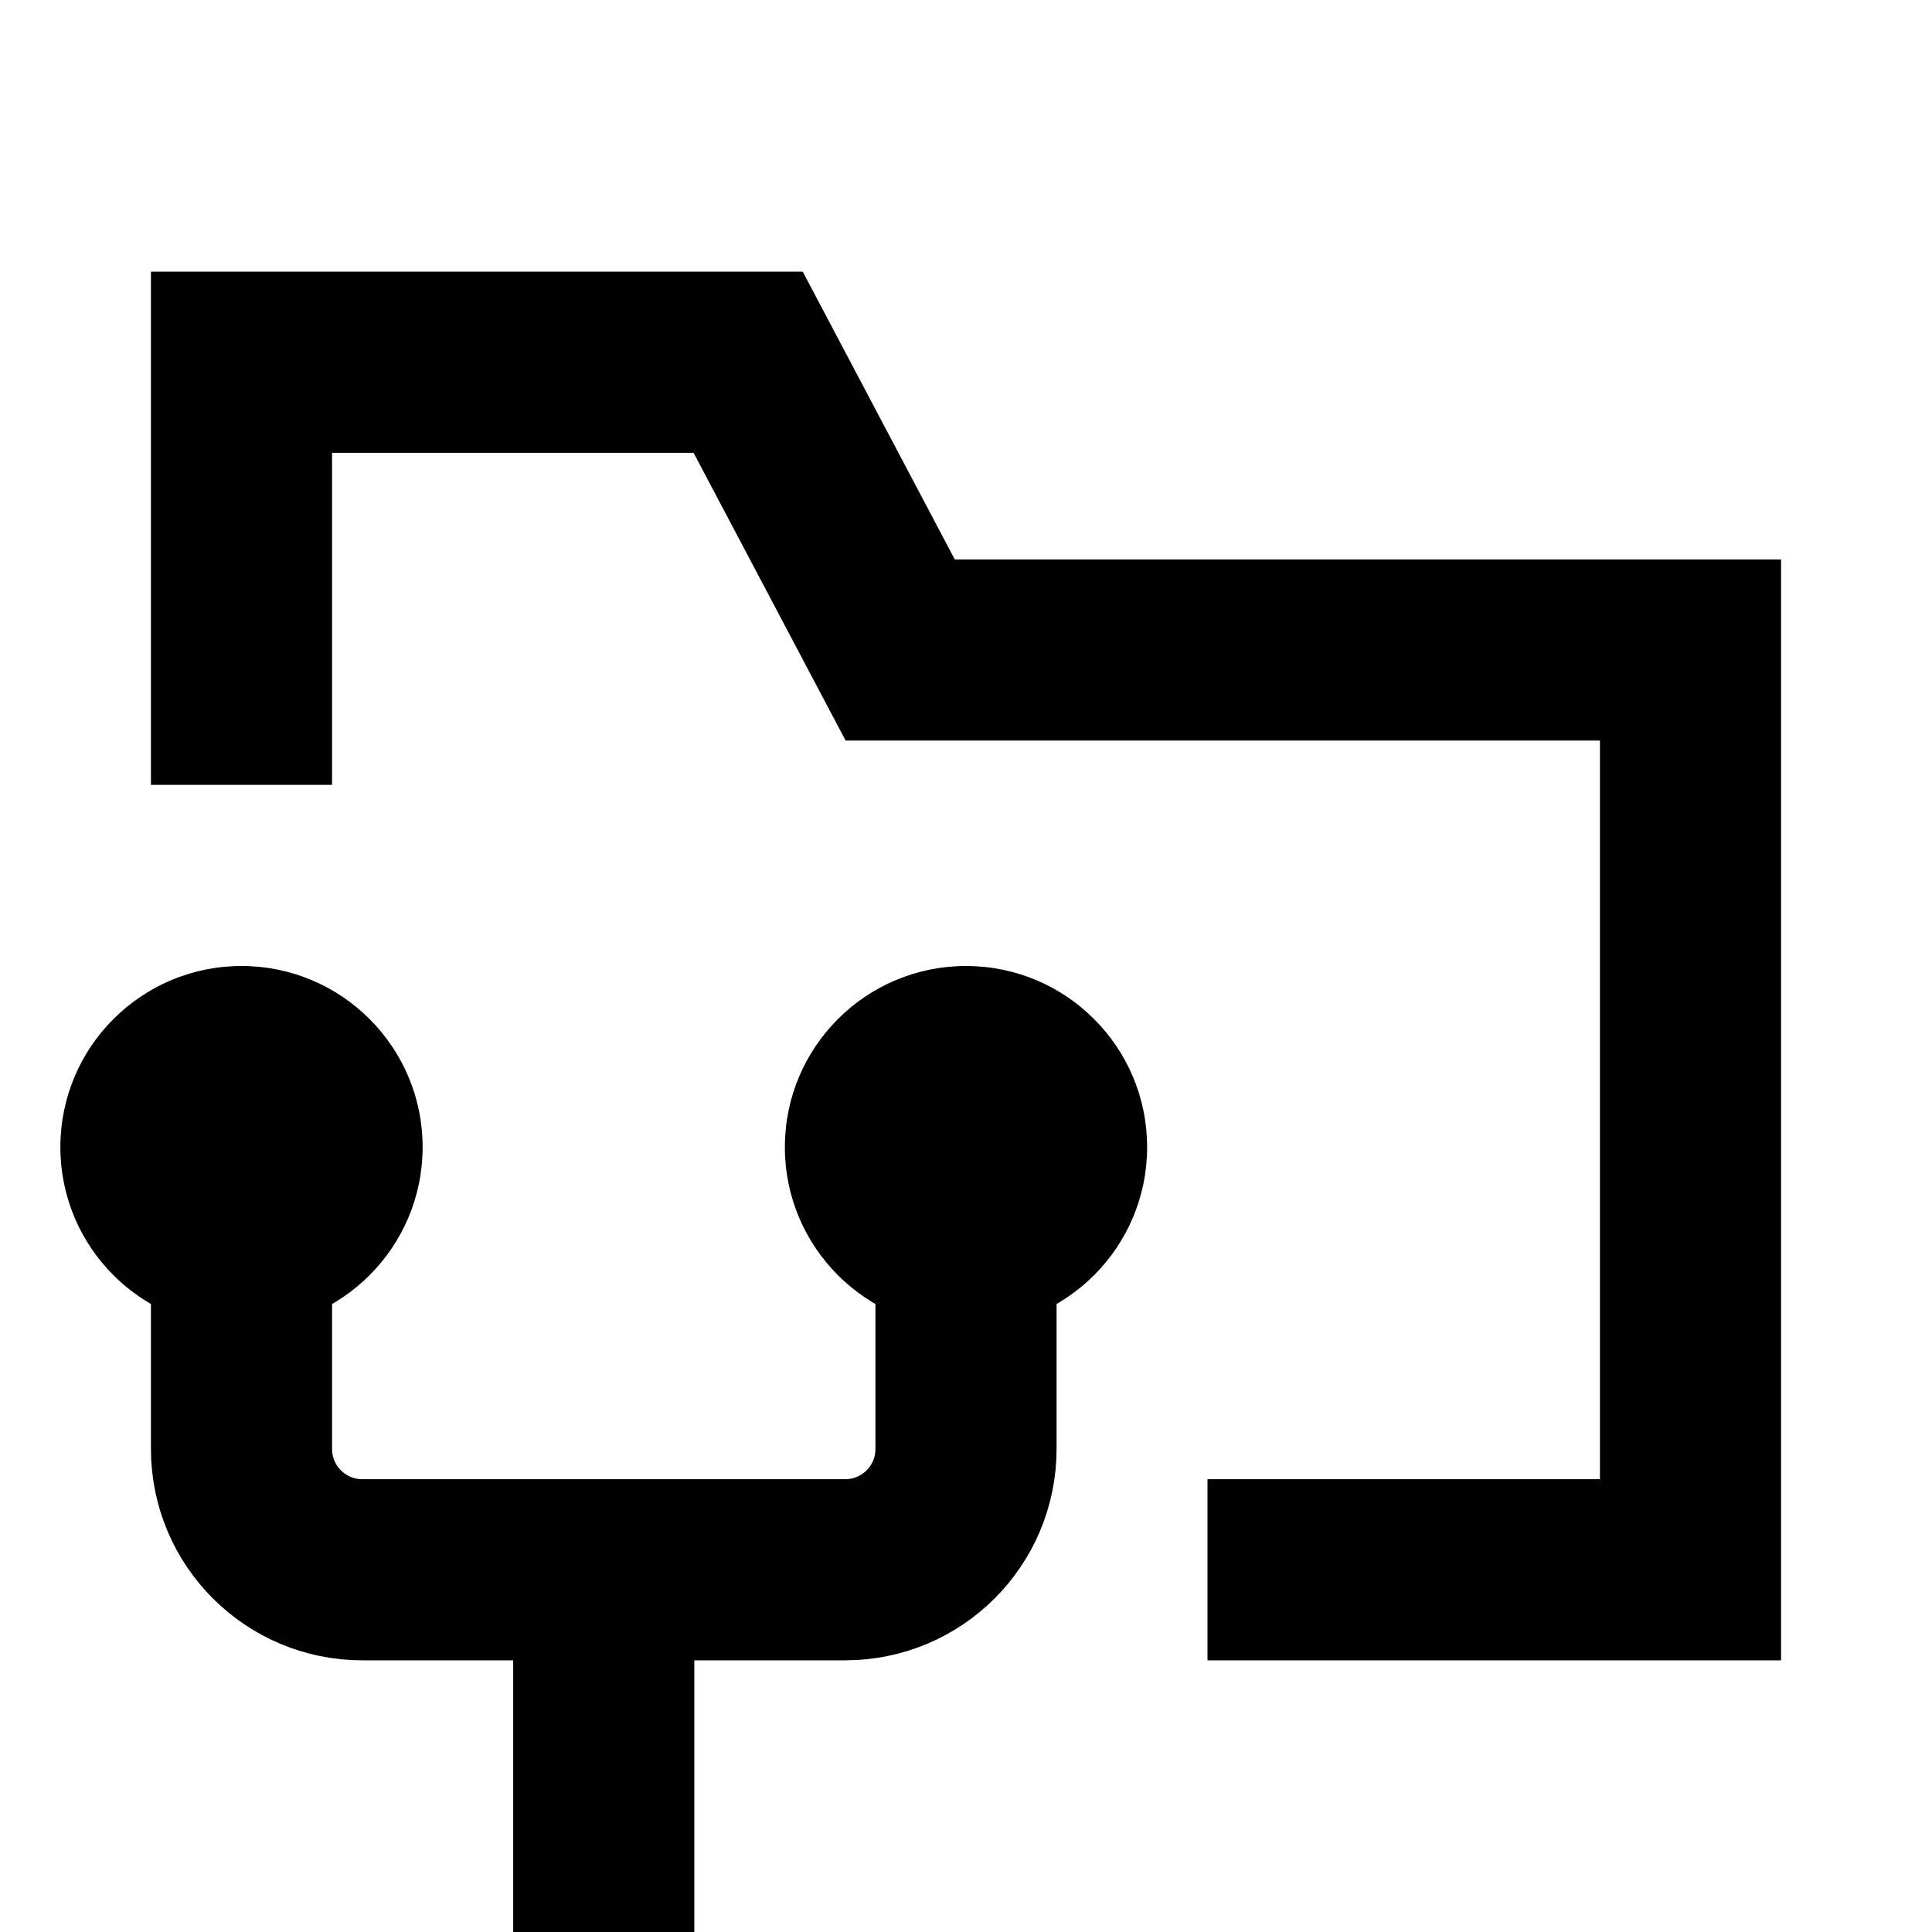
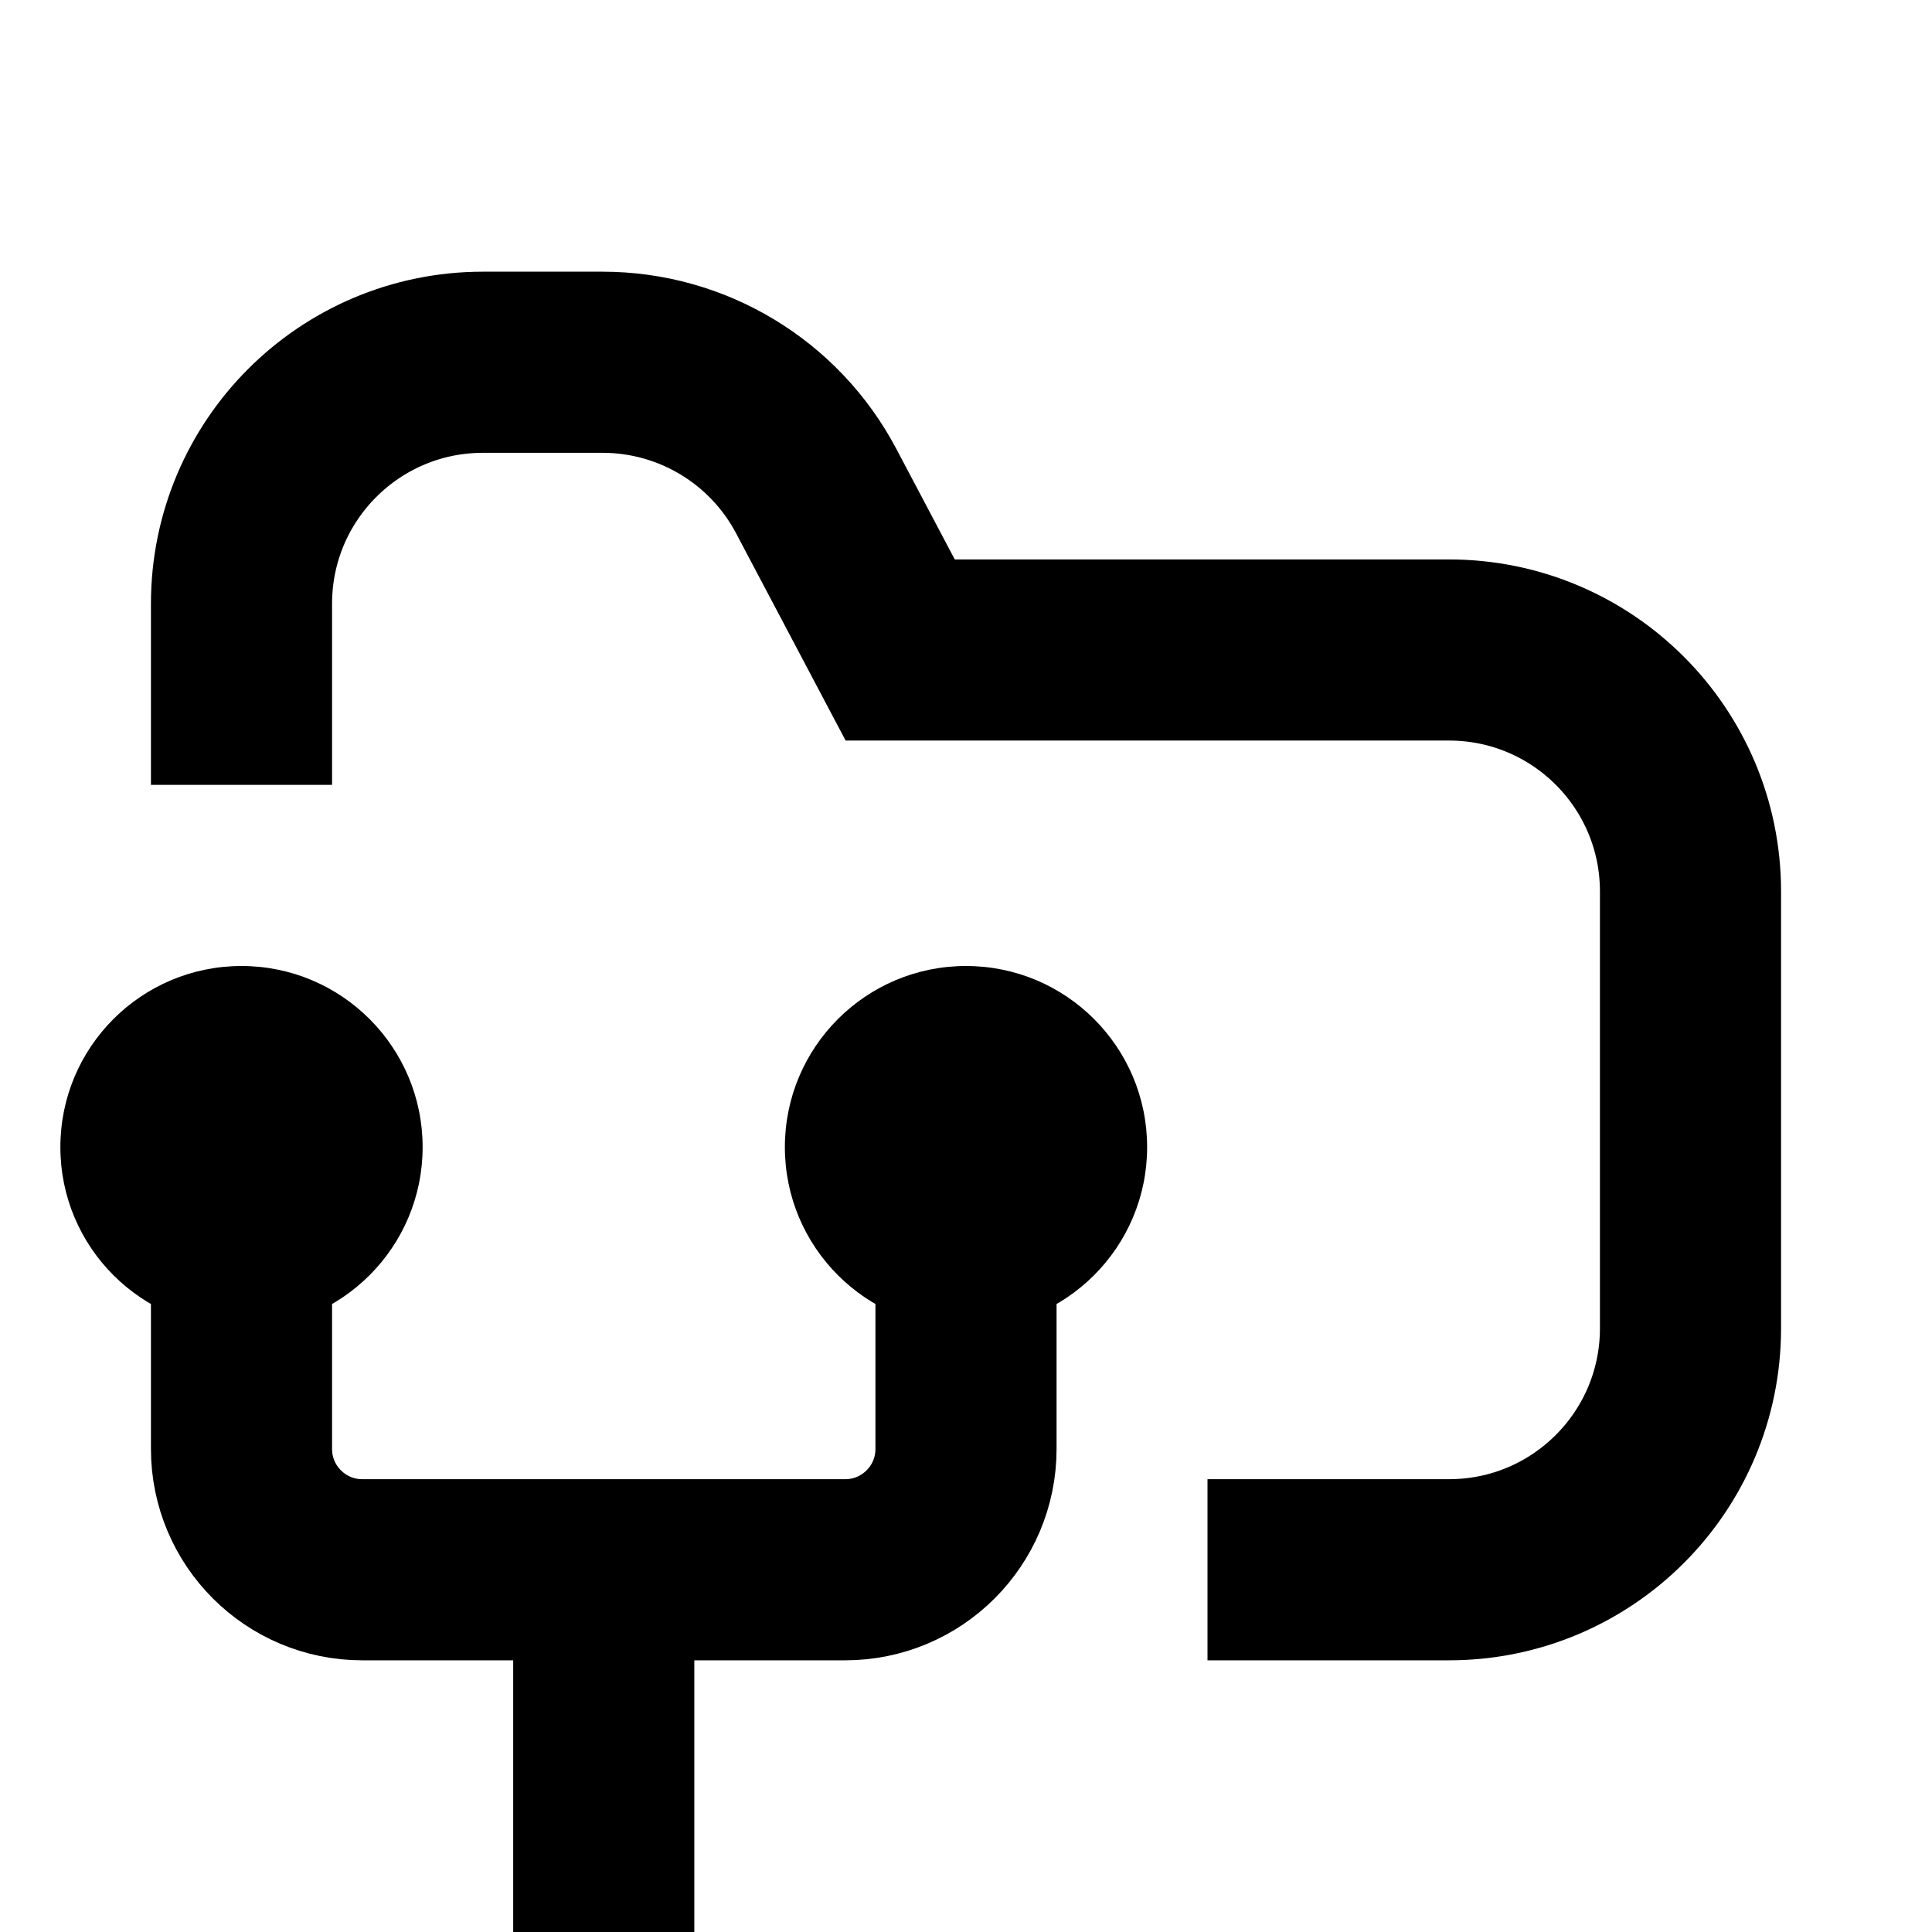
<svg xmlns="http://www.w3.org/2000/svg" width="100%" height="100%" viewBox="0 0 16 16" fill="none">
-   <path d="M2 6.5V3H6.196L7.455 5.383H14L14 13H10" stroke="currentColor" stroke-width="1.5" vector-effect="non-scaling-stroke" />
-   <g>
-     <path d="M8 9V12C8 12.552 7.552 13 7 13H5M2 9V12C2 12.552 2.448 13 3 13H5M5 13V16" stroke="currentColor" stroke-width="1.5" vector-effect="non-scaling-stroke" />
-     <g>
-       <circle cx="2" cy="9.5" r="1.5" fill="currentColor" vector-effect="non-scaling-stroke" />
-       <circle cx="8" cy="9.5" r="1.5" fill="currentColor" vector-effect="non-scaling-stroke" />
-     </g>
-   </g>
+   <path d="M2 6.5V5C2 3.895 2.895 3 4 3H4.99C5.732 3 6.412 3.41 6.759 4.066L7.455 5.383H12C13.105 5.383 14 6.278 14 7.383L14 11C14 12.105 13.105 13 12 13H10" stroke="currentColor" stroke-width="1.5" vector-effect="non-scaling-stroke" />
+   <path d="M8 9V12C8 12.552 7.552 13 7 13H5M2 9V12C2 12.552 2.448 13 3 13H5M5 13V16" stroke="currentColor" stroke-width="1.5" vector-effect="non-scaling-stroke" />
+   <circle cx="2" cy="9.5" r="1.5" fill="currentColor" vector-effect="non-scaling-stroke" />
+   <circle cx="8" cy="9.5" r="1.5" fill="currentColor" vector-effect="non-scaling-stroke" />
</svg>
